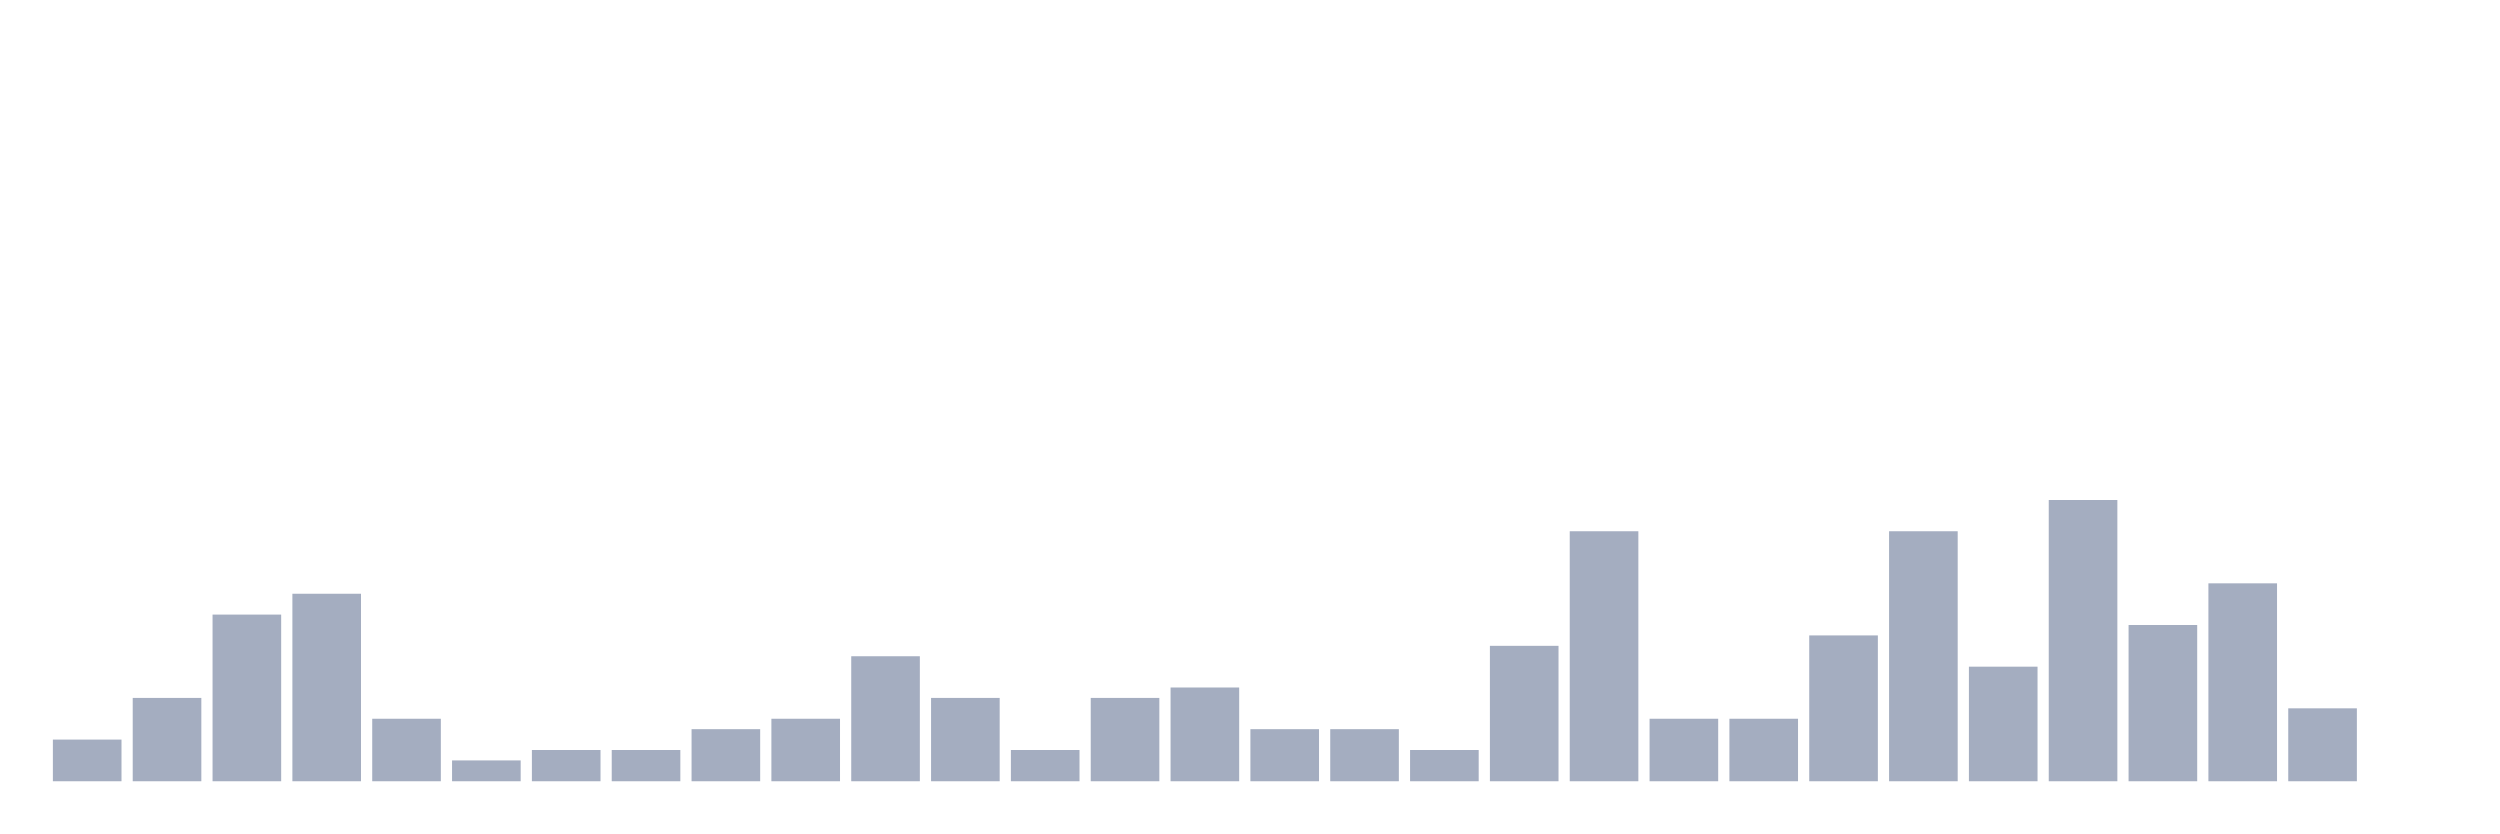
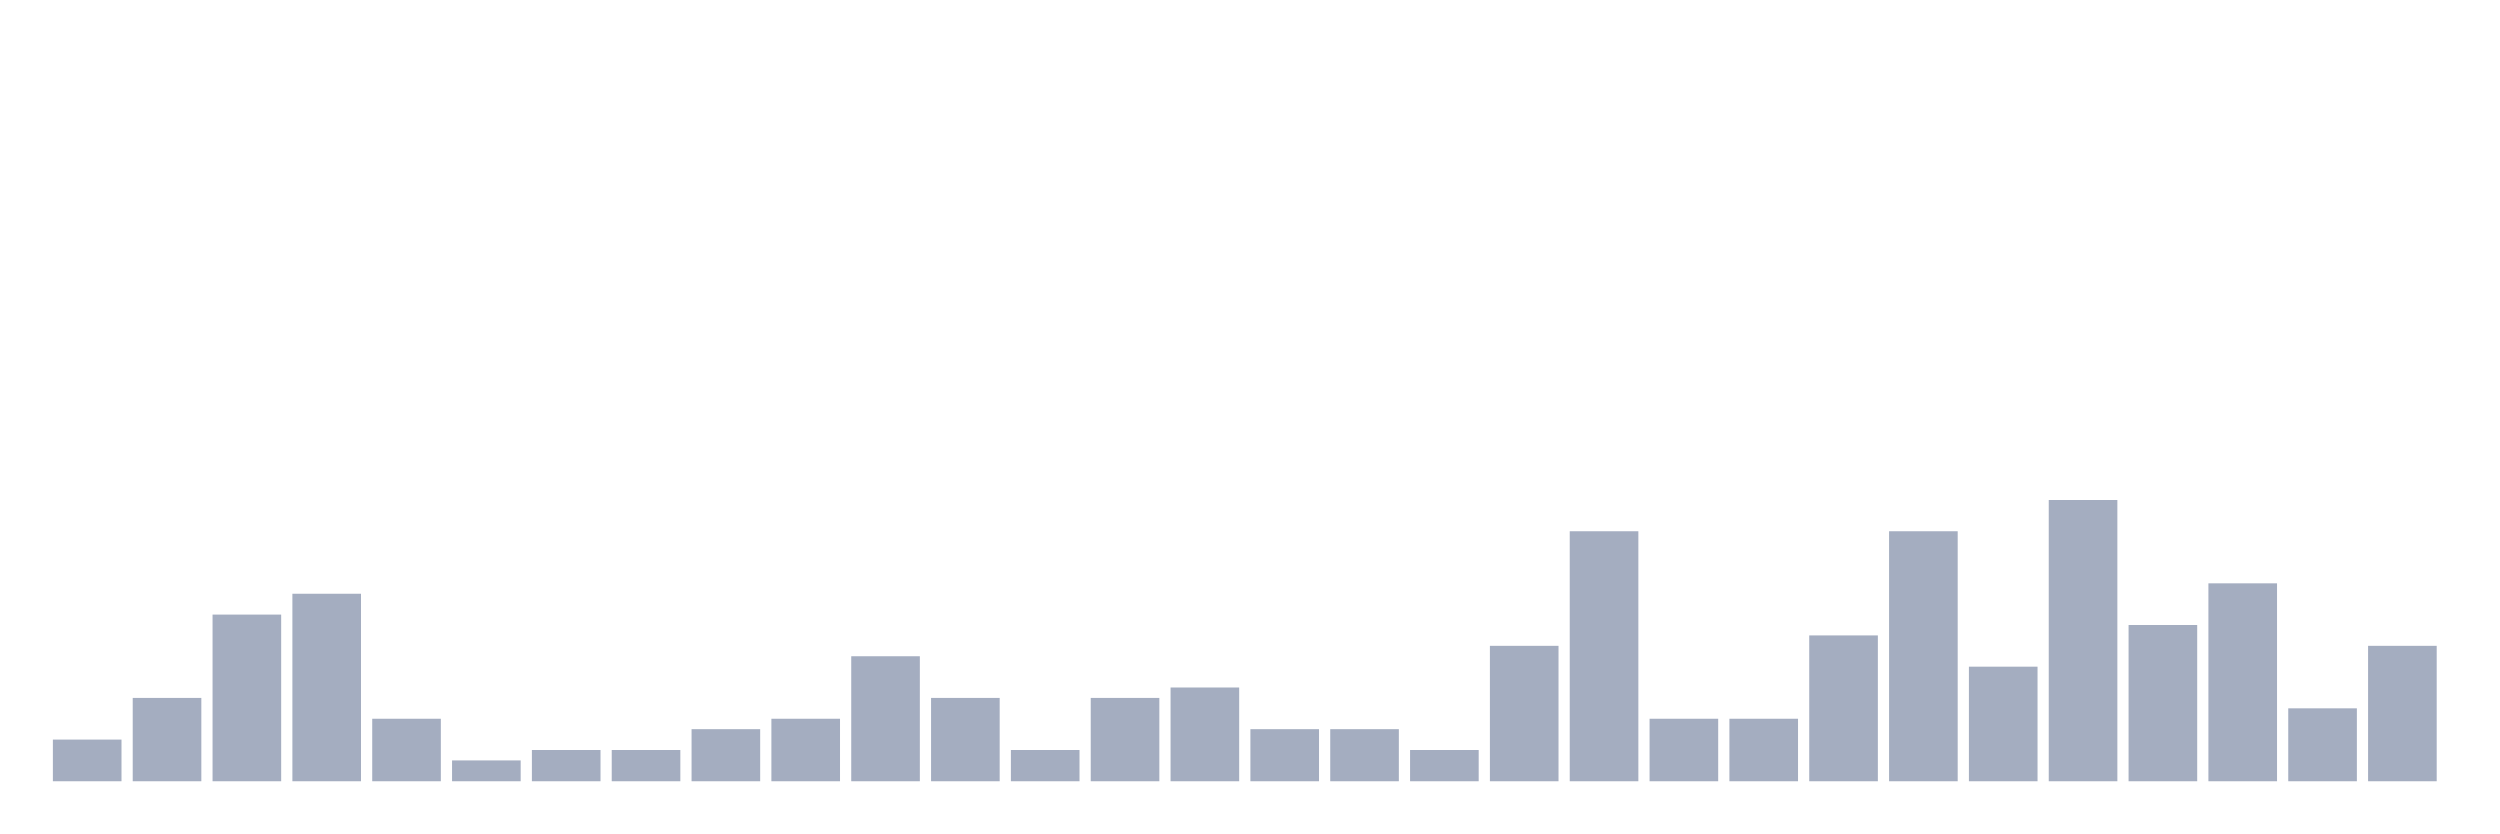
<svg xmlns="http://www.w3.org/2000/svg" viewBox="0 0 480 160">
  <g transform="translate(10,10)">
    <rect class="bar" x="0.153" width="13.175" y="132" height="8" fill="rgb(164,173,192)" />
    <rect class="bar" x="15.482" width="13.175" y="124" height="16" fill="rgb(164,173,192)" />
    <rect class="bar" x="30.81" width="13.175" y="108" height="32" fill="rgb(164,173,192)" />
    <rect class="bar" x="46.138" width="13.175" y="104" height="36" fill="rgb(164,173,192)" />
    <rect class="bar" x="61.466" width="13.175" y="128" height="12" fill="rgb(164,173,192)" />
    <rect class="bar" x="76.794" width="13.175" y="136" height="4" fill="rgb(164,173,192)" />
    <rect class="bar" x="92.123" width="13.175" y="134" height="6" fill="rgb(164,173,192)" />
    <rect class="bar" x="107.451" width="13.175" y="134" height="6" fill="rgb(164,173,192)" />
    <rect class="bar" x="122.779" width="13.175" y="130" height="10" fill="rgb(164,173,192)" />
    <rect class="bar" x="138.107" width="13.175" y="128" height="12" fill="rgb(164,173,192)" />
    <rect class="bar" x="153.436" width="13.175" y="116" height="24" fill="rgb(164,173,192)" />
    <rect class="bar" x="168.764" width="13.175" y="124" height="16" fill="rgb(164,173,192)" />
    <rect class="bar" x="184.092" width="13.175" y="134" height="6" fill="rgb(164,173,192)" />
    <rect class="bar" x="199.42" width="13.175" y="124" height="16" fill="rgb(164,173,192)" />
    <rect class="bar" x="214.748" width="13.175" y="122" height="18" fill="rgb(164,173,192)" />
    <rect class="bar" x="230.077" width="13.175" y="130" height="10" fill="rgb(164,173,192)" />
    <rect class="bar" x="245.405" width="13.175" y="130" height="10" fill="rgb(164,173,192)" />
    <rect class="bar" x="260.733" width="13.175" y="134" height="6" fill="rgb(164,173,192)" />
    <rect class="bar" x="276.061" width="13.175" y="114" height="26" fill="rgb(164,173,192)" />
    <rect class="bar" x="291.39" width="13.175" y="92" height="48" fill="rgb(164,173,192)" />
    <rect class="bar" x="306.718" width="13.175" y="128" height="12" fill="rgb(164,173,192)" />
    <rect class="bar" x="322.046" width="13.175" y="128" height="12" fill="rgb(164,173,192)" />
    <rect class="bar" x="337.374" width="13.175" y="112" height="28" fill="rgb(164,173,192)" />
    <rect class="bar" x="352.702" width="13.175" y="92" height="48" fill="rgb(164,173,192)" />
    <rect class="bar" x="368.031" width="13.175" y="118" height="22" fill="rgb(164,173,192)" />
    <rect class="bar" x="383.359" width="13.175" y="86" height="54" fill="rgb(164,173,192)" />
    <rect class="bar" x="398.687" width="13.175" y="110" height="30" fill="rgb(164,173,192)" />
    <rect class="bar" x="414.015" width="13.175" y="102" height="38" fill="rgb(164,173,192)" />
    <rect class="bar" x="429.344" width="13.175" y="126" height="14" fill="rgb(164,173,192)" />
-     <rect class="bar" x="444.672" width="13.175" y="140" height="0" fill="rgb(164,173,192)" />
+     <rect class="bar" x="444.672" width="13.175" y="114" height="26" fill="rgb(164,173,192)" />
  </g>
</svg>
